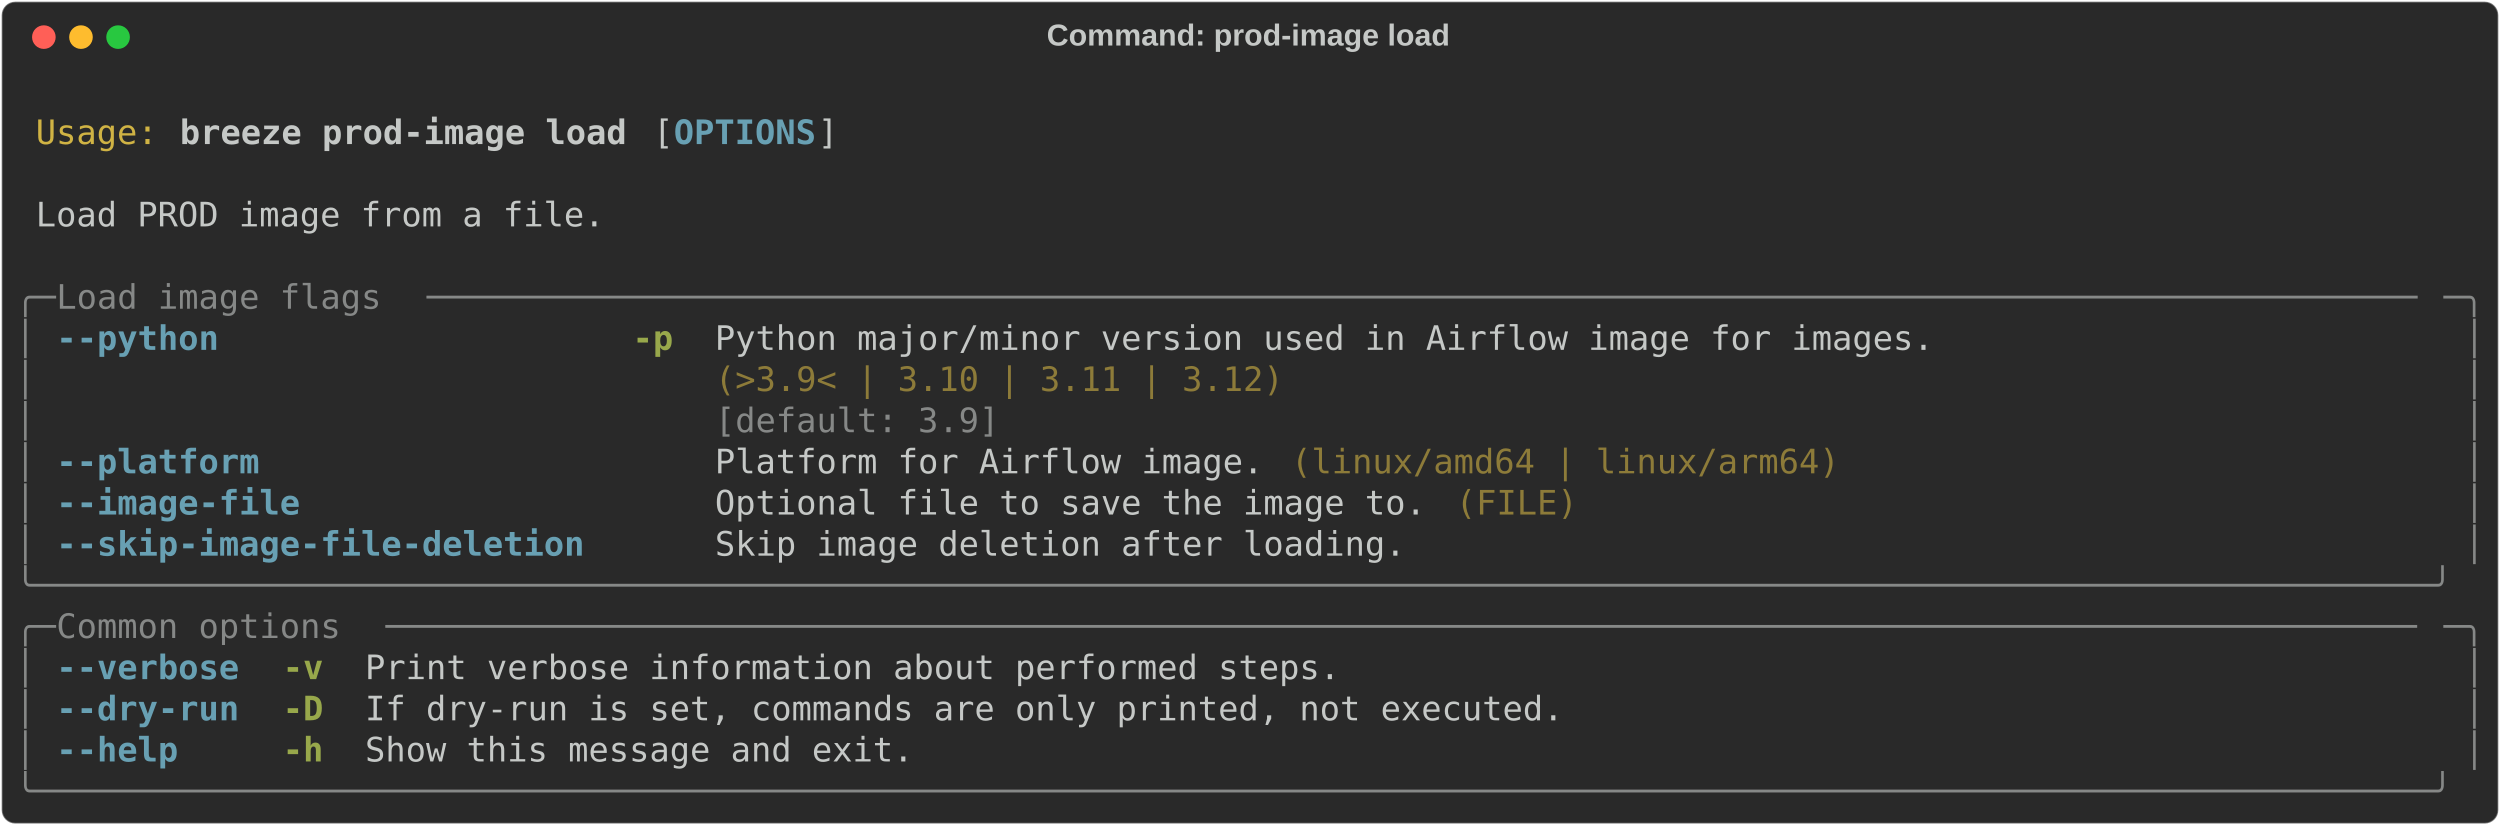
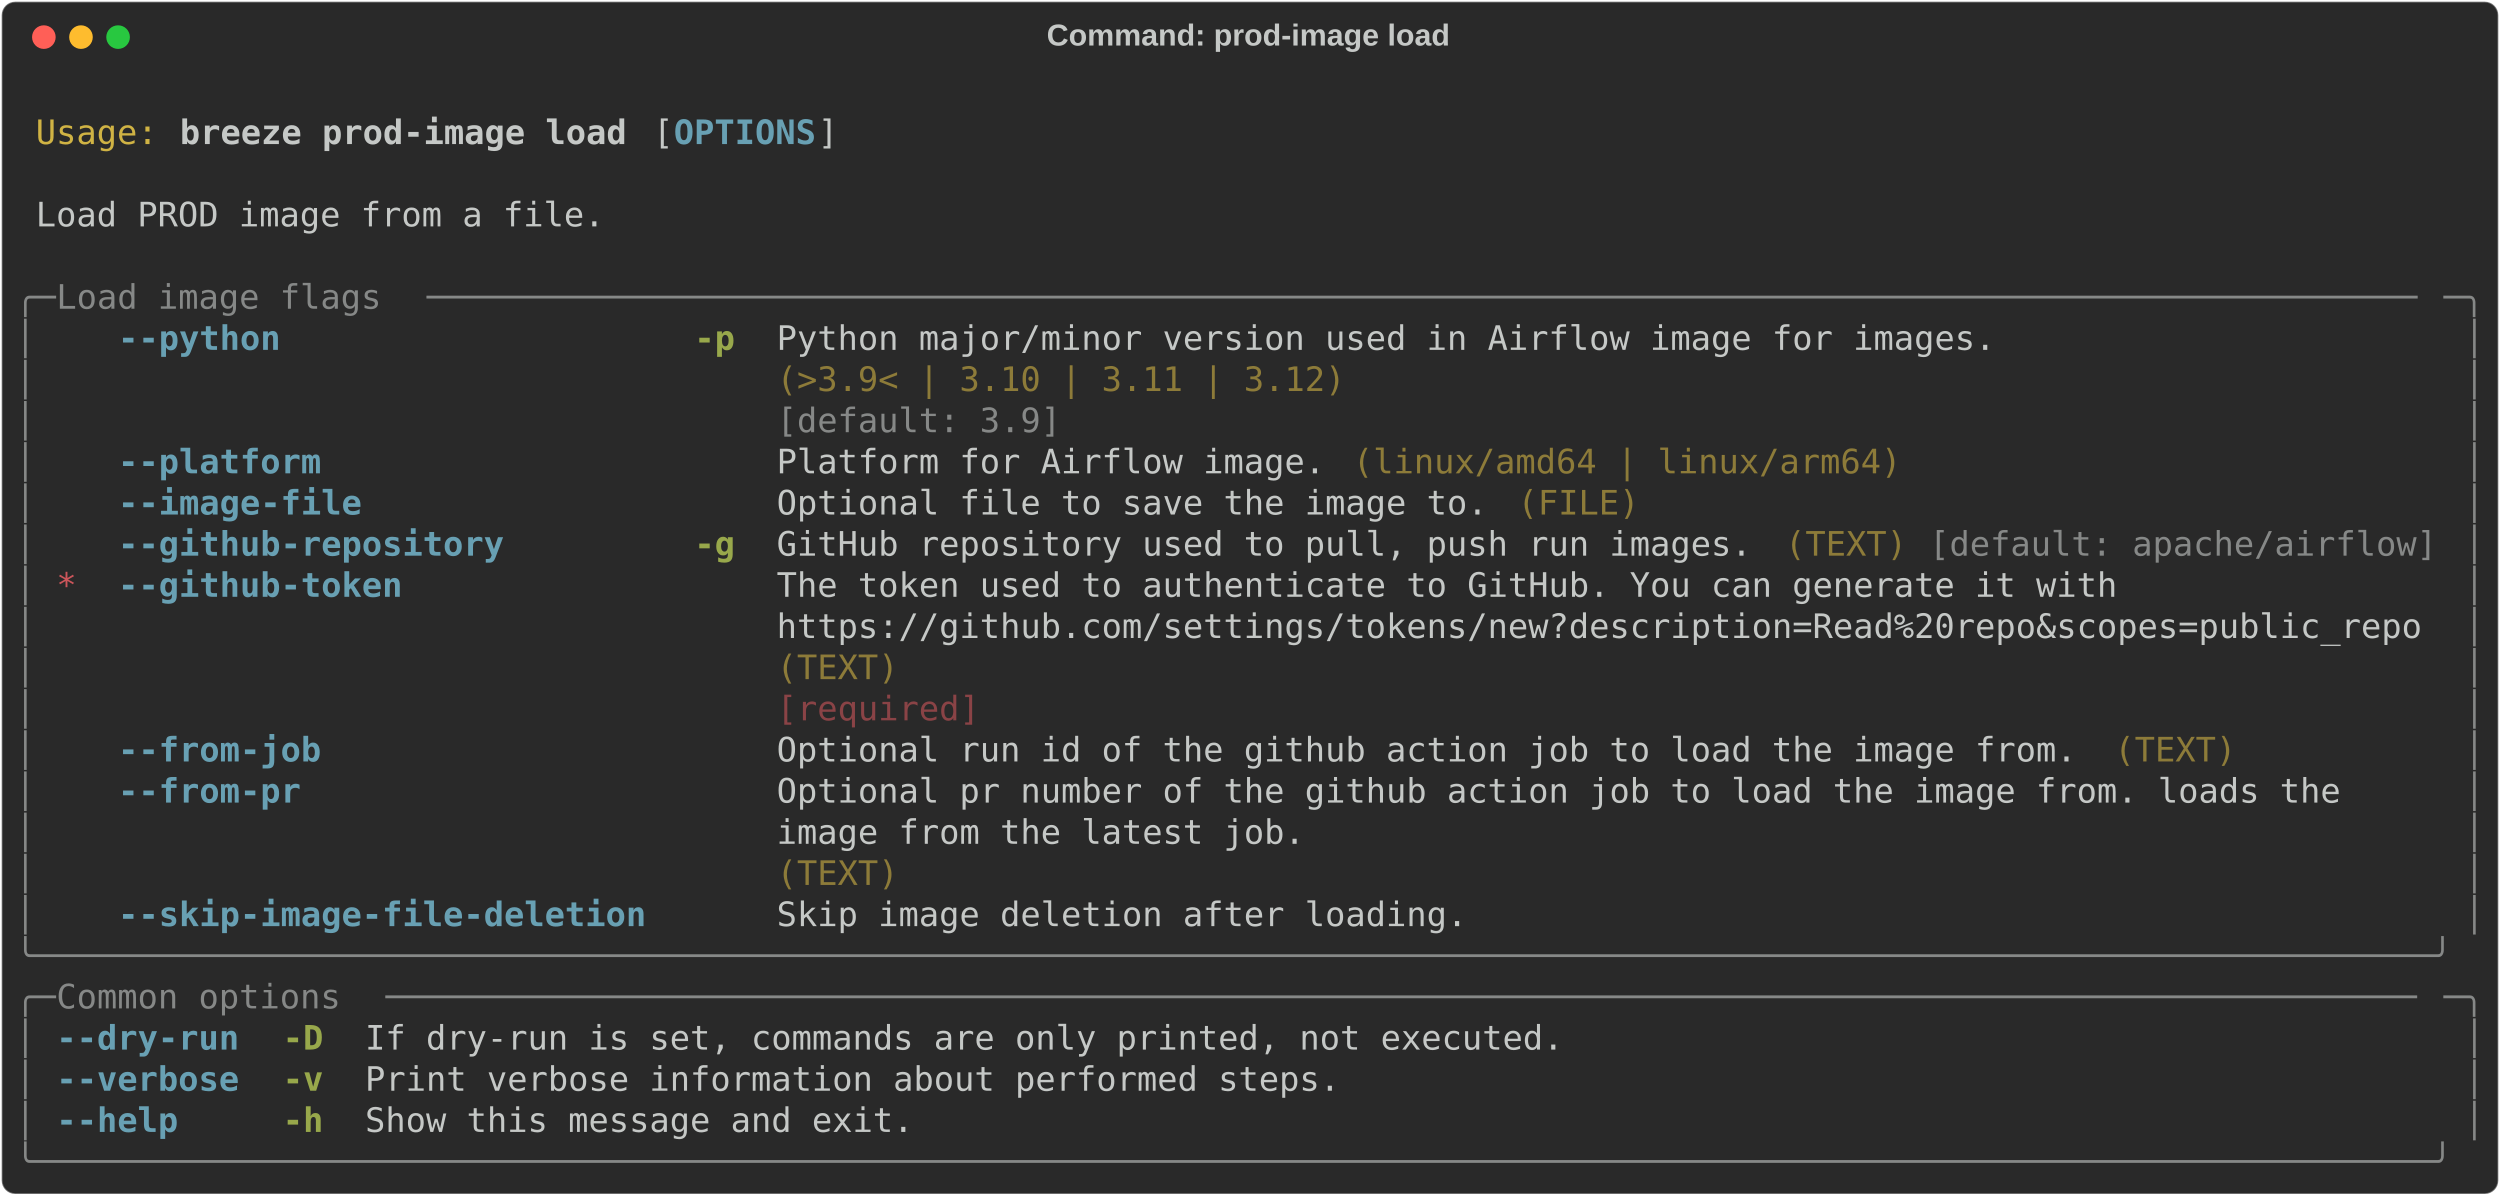
- <svg xmlns="http://www.w3.org/2000/svg" class="rich-terminal" viewBox="0 0 1482 489.2">
+ <svg xmlns="http://www.w3.org/2000/svg" class="rich-terminal" viewBox="0 0 1482 708.8">
  <style>

    @font-face {
        font-family: "Fira Code";
        src: local("FiraCode-Regular"),
                url("https://cdnjs.cloudflare.com/ajax/libs/firacode/6.2.0/woff2/FiraCode-Regular.woff2") format("woff2"),
                url("https://cdnjs.cloudflare.com/ajax/libs/firacode/6.2.0/woff/FiraCode-Regular.woff") format("woff");
        font-style: normal;
        font-weight: 400;
    }
    @font-face {
        font-family: "Fira Code";
        src: local("FiraCode-Bold"),
                url("https://cdnjs.cloudflare.com/ajax/libs/firacode/6.2.0/woff2/FiraCode-Bold.woff2") format("woff2"),
                url("https://cdnjs.cloudflare.com/ajax/libs/firacode/6.2.0/woff/FiraCode-Bold.woff") format("woff");
        font-style: bold;
        font-weight: 700;
    }

    .breeze-prod-image-load-matrix {
        font-family: Fira Code, monospace;
        font-size: 20px;
        line-height: 24.4px;
        font-variant-east-asian: full-width;
    }

    .breeze-prod-image-load-title {
        font-size: 18px;
        font-weight: bold;
        font-family: arial;
    }

    .breeze-prod-image-load-r1 { fill: #c5c8c6 }
.breeze-prod-image-load-r2 { fill: #d0b344 }
.breeze-prod-image-load-r3 { fill: #c5c8c6;font-weight: bold }
.breeze-prod-image-load-r4 { fill: #68a0b3;font-weight: bold }
.breeze-prod-image-load-r5 { fill: #868887 }
.breeze-prod-image-load-r6 { fill: #98a84b;font-weight: bold }
.breeze-prod-image-load-r7 { fill: #8d7b39 }
+ .breeze-prod-image-load-r8 { fill: #cc555a }
+ .breeze-prod-image-load-r9 { fill: #8a4346 }
    </style>
  <defs>
    <clipPath id="breeze-prod-image-load-clip-terminal">
-       <rect x="0" y="0" width="1463.0" height="438.2" />
+       <rect x="0" y="0" width="1463.0" height="657.8" />
    </clipPath>
    <clipPath id="breeze-prod-image-load-line-0">
      <rect x="0" y="1.5" width="1464" height="24.65" />
    </clipPath>
    <clipPath id="breeze-prod-image-load-line-1">
      <rect x="0" y="25.9" width="1464" height="24.65" />
    </clipPath>
    <clipPath id="breeze-prod-image-load-line-2">
      <rect x="0" y="50.3" width="1464" height="24.65" />
    </clipPath>
    <clipPath id="breeze-prod-image-load-line-3">
      <rect x="0" y="74.7" width="1464" height="24.65" />
    </clipPath>
    <clipPath id="breeze-prod-image-load-line-4">
      <rect x="0" y="99.1" width="1464" height="24.65" />
    </clipPath>
    <clipPath id="breeze-prod-image-load-line-5">
      <rect x="0" y="123.5" width="1464" height="24.65" />
    </clipPath>
    <clipPath id="breeze-prod-image-load-line-6">
      <rect x="0" y="147.9" width="1464" height="24.65" />
    </clipPath>
    <clipPath id="breeze-prod-image-load-line-7">
      <rect x="0" y="172.3" width="1464" height="24.65" />
    </clipPath>
    <clipPath id="breeze-prod-image-load-line-8">
      <rect x="0" y="196.7" width="1464" height="24.65" />
    </clipPath>
    <clipPath id="breeze-prod-image-load-line-9">
      <rect x="0" y="221.1" width="1464" height="24.65" />
    </clipPath>
    <clipPath id="breeze-prod-image-load-line-10">
      <rect x="0" y="245.5" width="1464" height="24.65" />
    </clipPath>
    <clipPath id="breeze-prod-image-load-line-11">
      <rect x="0" y="269.9" width="1464" height="24.65" />
    </clipPath>
    <clipPath id="breeze-prod-image-load-line-12">
      <rect x="0" y="294.3" width="1464" height="24.65" />
    </clipPath>
    <clipPath id="breeze-prod-image-load-line-13">
      <rect x="0" y="318.7" width="1464" height="24.65" />
    </clipPath>
    <clipPath id="breeze-prod-image-load-line-14">
      <rect x="0" y="343.1" width="1464" height="24.65" />
    </clipPath>
    <clipPath id="breeze-prod-image-load-line-15">
      <rect x="0" y="367.5" width="1464" height="24.65" />
    </clipPath>
    <clipPath id="breeze-prod-image-load-line-16">
      <rect x="0" y="391.9" width="1464" height="24.65" />
    </clipPath>
+     <clipPath id="breeze-prod-image-load-line-17">
+       <rect x="0" y="416.3" width="1464" height="24.65" />
+     </clipPath>
+     <clipPath id="breeze-prod-image-load-line-18">
+       <rect x="0" y="440.7" width="1464" height="24.65" />
+     </clipPath>
+     <clipPath id="breeze-prod-image-load-line-19">
+       <rect x="0" y="465.1" width="1464" height="24.65" />
+     </clipPath>
+     <clipPath id="breeze-prod-image-load-line-20">
+       <rect x="0" y="489.5" width="1464" height="24.65" />
+     </clipPath>
+     <clipPath id="breeze-prod-image-load-line-21">
+       <rect x="0" y="513.9" width="1464" height="24.65" />
+     </clipPath>
+     <clipPath id="breeze-prod-image-load-line-22">
+       <rect x="0" y="538.3" width="1464" height="24.65" />
+     </clipPath>
+     <clipPath id="breeze-prod-image-load-line-23">
+       <rect x="0" y="562.7" width="1464" height="24.65" />
+     </clipPath>
+     <clipPath id="breeze-prod-image-load-line-24">
+       <rect x="0" y="587.1" width="1464" height="24.65" />
+     </clipPath>
+     <clipPath id="breeze-prod-image-load-line-25">
+       <rect x="0" y="611.5" width="1464" height="24.65" />
+     </clipPath>
  </defs>
-   <rect fill="#292929" stroke="rgba(255,255,255,0.35)" stroke-width="1" x="1" y="1" width="1480" height="487.2" rx="8" />
+   <rect fill="#292929" stroke="rgba(255,255,255,0.35)" stroke-width="1" x="1" y="1" width="1480" height="706.8" rx="8" />
  <text class="breeze-prod-image-load-title" fill="#c5c8c6" text-anchor="middle" x="740" y="27">Command: prod-image load</text>
  <g transform="translate(26,22)">
    <circle cx="0" cy="0" r="7" fill="#ff5f57" />
    <circle cx="22" cy="0" r="7" fill="#febc2e" />
    <circle cx="44" cy="0" r="7" fill="#28c840" />
  </g>
  <g transform="translate(9, 41)" clip-path="url(#breeze-prod-image-load-clip-terminal)">
    <g class="breeze-prod-image-load-matrix">
      <text class="breeze-prod-image-load-r1" x="1464" y="20" textLength="12.2" clip-path="url(#breeze-prod-image-load-line-0)">
</text>
      <text class="breeze-prod-image-load-r2" x="12.2" y="44.4" textLength="73.2" clip-path="url(#breeze-prod-image-load-line-1)">Usage:</text>
      <text class="breeze-prod-image-load-r3" x="97.6" y="44.4" textLength="268.4" clip-path="url(#breeze-prod-image-load-line-1)">breeze prod-image load</text>
      <text class="breeze-prod-image-load-r1" x="378.2" y="44.4" textLength="12.2" clip-path="url(#breeze-prod-image-load-line-1)">[</text>
      <text class="breeze-prod-image-load-r4" x="390.4" y="44.4" textLength="85.4" clip-path="url(#breeze-prod-image-load-line-1)">OPTIONS</text>
      <text class="breeze-prod-image-load-r1" x="475.8" y="44.4" textLength="12.2" clip-path="url(#breeze-prod-image-load-line-1)">]</text>
      <text class="breeze-prod-image-load-r1" x="1464" y="44.4" textLength="12.2" clip-path="url(#breeze-prod-image-load-line-1)">
</text>
      <text class="breeze-prod-image-load-r1" x="1464" y="68.8" textLength="12.2" clip-path="url(#breeze-prod-image-load-line-2)">
</text>
      <text class="breeze-prod-image-load-r1" x="12.2" y="93.2" textLength="341.6" clip-path="url(#breeze-prod-image-load-line-3)">Load PROD image from a file.</text>
      <text class="breeze-prod-image-load-r1" x="1464" y="93.2" textLength="12.2" clip-path="url(#breeze-prod-image-load-line-3)">
</text>
      <text class="breeze-prod-image-load-r1" x="1464" y="117.6" textLength="12.2" clip-path="url(#breeze-prod-image-load-line-4)">
</text>
      <text class="breeze-prod-image-load-r5" x="0" y="142" textLength="24.4" clip-path="url(#breeze-prod-image-load-line-5)">╭─</text>
      <text class="breeze-prod-image-load-r5" x="24.4" y="142" textLength="219.6" clip-path="url(#breeze-prod-image-load-line-5)"> Load image flags </text>
      <text class="breeze-prod-image-load-r5" x="244" y="142" textLength="1195.6" clip-path="url(#breeze-prod-image-load-line-5)">──────────────────────────────────────────────────────────────────────────────────────────────────</text>
      <text class="breeze-prod-image-load-r5" x="1439.6" y="142" textLength="24.4" clip-path="url(#breeze-prod-image-load-line-5)">─╮</text>
      <text class="breeze-prod-image-load-r1" x="1464" y="142" textLength="12.2" clip-path="url(#breeze-prod-image-load-line-5)">
</text>
      <text class="breeze-prod-image-load-r5" x="0" y="166.4" textLength="12.2" clip-path="url(#breeze-prod-image-load-line-6)">│</text>
-       <text class="breeze-prod-image-load-r4" x="24.4" y="166.4" textLength="97.6" clip-path="url(#breeze-prod-image-load-line-6)">--python</text>
-       <text class="breeze-prod-image-load-r6" x="366" y="166.4" textLength="24.4" clip-path="url(#breeze-prod-image-load-line-6)">-p</text>
-       <text class="breeze-prod-image-load-r1" x="414.8" y="166.4" textLength="732" clip-path="url(#breeze-prod-image-load-line-6)">Python major/minor version used in Airflow image for images.</text>
+       <text class="breeze-prod-image-load-r4" x="61" y="166.4" textLength="97.6" clip-path="url(#breeze-prod-image-load-line-6)">--python</text>
+       <text class="breeze-prod-image-load-r6" x="402.6" y="166.4" textLength="24.4" clip-path="url(#breeze-prod-image-load-line-6)">-p</text>
+       <text class="breeze-prod-image-load-r1" x="451.4" y="166.4" textLength="732" clip-path="url(#breeze-prod-image-load-line-6)">Python major/minor version used in Airflow image for images.</text>
      <text class="breeze-prod-image-load-r5" x="1451.8" y="166.4" textLength="12.2" clip-path="url(#breeze-prod-image-load-line-6)">│</text>
      <text class="breeze-prod-image-load-r1" x="1464" y="166.4" textLength="12.2" clip-path="url(#breeze-prod-image-load-line-6)">
</text>
      <text class="breeze-prod-image-load-r5" x="0" y="190.8" textLength="12.2" clip-path="url(#breeze-prod-image-load-line-7)">│</text>
-       <text class="breeze-prod-image-load-r7" x="414.8" y="190.8" textLength="732" clip-path="url(#breeze-prod-image-load-line-7)">(&gt;3.9&lt; | 3.10 | 3.11 | 3.12)                                </text>
+       <text class="breeze-prod-image-load-r7" x="451.4" y="190.8" textLength="732" clip-path="url(#breeze-prod-image-load-line-7)">(&gt;3.9&lt; | 3.10 | 3.11 | 3.12)                                </text>
      <text class="breeze-prod-image-load-r5" x="1451.8" y="190.8" textLength="12.2" clip-path="url(#breeze-prod-image-load-line-7)">│</text>
      <text class="breeze-prod-image-load-r1" x="1464" y="190.8" textLength="12.2" clip-path="url(#breeze-prod-image-load-line-7)">
</text>
      <text class="breeze-prod-image-load-r5" x="0" y="215.2" textLength="12.2" clip-path="url(#breeze-prod-image-load-line-8)">│</text>
-       <text class="breeze-prod-image-load-r5" x="414.8" y="215.2" textLength="732" clip-path="url(#breeze-prod-image-load-line-8)">[default: 3.9]                                              </text>
+       <text class="breeze-prod-image-load-r5" x="451.4" y="215.2" textLength="732" clip-path="url(#breeze-prod-image-load-line-8)">[default: 3.9]                                              </text>
      <text class="breeze-prod-image-load-r5" x="1451.8" y="215.2" textLength="12.2" clip-path="url(#breeze-prod-image-load-line-8)">│</text>
      <text class="breeze-prod-image-load-r1" x="1464" y="215.2" textLength="12.2" clip-path="url(#breeze-prod-image-load-line-8)">
</text>
      <text class="breeze-prod-image-load-r5" x="0" y="239.6" textLength="12.2" clip-path="url(#breeze-prod-image-load-line-9)">│</text>
-       <text class="breeze-prod-image-load-r4" x="24.4" y="239.6" textLength="122" clip-path="url(#breeze-prod-image-load-line-9)">--platform</text>
-       <text class="breeze-prod-image-load-r1" x="414.8" y="239.6" textLength="329.4" clip-path="url(#breeze-prod-image-load-line-9)">Platform for Airflow image.</text>
-       <text class="breeze-prod-image-load-r7" x="756.4" y="239.6" textLength="329.4" clip-path="url(#breeze-prod-image-load-line-9)">(linux/amd64 | linux/arm64)</text>
+       <text class="breeze-prod-image-load-r4" x="61" y="239.6" textLength="122" clip-path="url(#breeze-prod-image-load-line-9)">--platform</text>
+       <text class="breeze-prod-image-load-r1" x="451.4" y="239.6" textLength="329.4" clip-path="url(#breeze-prod-image-load-line-9)">Platform for Airflow image.</text>
+       <text class="breeze-prod-image-load-r7" x="793" y="239.6" textLength="329.4" clip-path="url(#breeze-prod-image-load-line-9)">(linux/amd64 | linux/arm64)</text>
      <text class="breeze-prod-image-load-r5" x="1451.8" y="239.6" textLength="12.2" clip-path="url(#breeze-prod-image-load-line-9)">│</text>
      <text class="breeze-prod-image-load-r1" x="1464" y="239.6" textLength="12.2" clip-path="url(#breeze-prod-image-load-line-9)">
</text>
      <text class="breeze-prod-image-load-r5" x="0" y="264" textLength="12.2" clip-path="url(#breeze-prod-image-load-line-10)">│</text>
-       <text class="breeze-prod-image-load-r4" x="24.4" y="264" textLength="146.4" clip-path="url(#breeze-prod-image-load-line-10)">--image-file</text>
-       <text class="breeze-prod-image-load-r1" x="414.8" y="264" textLength="427" clip-path="url(#breeze-prod-image-load-line-10)">Optional file to save the image to.</text>
-       <text class="breeze-prod-image-load-r7" x="854" y="264" textLength="73.2" clip-path="url(#breeze-prod-image-load-line-10)">(FILE)</text>
+       <text class="breeze-prod-image-load-r4" x="61" y="264" textLength="146.4" clip-path="url(#breeze-prod-image-load-line-10)">--image-file</text>
+       <text class="breeze-prod-image-load-r1" x="451.4" y="264" textLength="427" clip-path="url(#breeze-prod-image-load-line-10)">Optional file to save the image to.</text>
+       <text class="breeze-prod-image-load-r7" x="890.6" y="264" textLength="73.2" clip-path="url(#breeze-prod-image-load-line-10)">(FILE)</text>
      <text class="breeze-prod-image-load-r5" x="1451.8" y="264" textLength="12.2" clip-path="url(#breeze-prod-image-load-line-10)">│</text>
      <text class="breeze-prod-image-load-r1" x="1464" y="264" textLength="12.2" clip-path="url(#breeze-prod-image-load-line-10)">
</text>
      <text class="breeze-prod-image-load-r5" x="0" y="288.4" textLength="12.2" clip-path="url(#breeze-prod-image-load-line-11)">│</text>
-       <text class="breeze-prod-image-load-r4" x="24.4" y="288.4" textLength="317.2" clip-path="url(#breeze-prod-image-load-line-11)">--skip-image-file-deletion</text>
-       <text class="breeze-prod-image-load-r1" x="414.8" y="288.4" textLength="414.8" clip-path="url(#breeze-prod-image-load-line-11)">Skip image deletion after loading.</text>
+       <text class="breeze-prod-image-load-r4" x="61" y="288.4" textLength="231.8" clip-path="url(#breeze-prod-image-load-line-11)">--github-repository</text>
+       <text class="breeze-prod-image-load-r6" x="402.6" y="288.4" textLength="24.4" clip-path="url(#breeze-prod-image-load-line-11)">-g</text>
+       <text class="breeze-prod-image-load-r1" x="451.4" y="288.4" textLength="585.6" clip-path="url(#breeze-prod-image-load-line-11)">GitHub repository used to pull, push run images.</text>
+       <text class="breeze-prod-image-load-r7" x="1049.2" y="288.4" textLength="73.2" clip-path="url(#breeze-prod-image-load-line-11)">(TEXT)</text>
+       <text class="breeze-prod-image-load-r5" x="1134.6" y="288.4" textLength="305" clip-path="url(#breeze-prod-image-load-line-11)">[default: apache/airflow]</text>
      <text class="breeze-prod-image-load-r5" x="1451.8" y="288.4" textLength="12.2" clip-path="url(#breeze-prod-image-load-line-11)">│</text>
      <text class="breeze-prod-image-load-r1" x="1464" y="288.4" textLength="12.2" clip-path="url(#breeze-prod-image-load-line-11)">
</text>
-       <text class="breeze-prod-image-load-r5" x="0" y="312.8" textLength="1464" clip-path="url(#breeze-prod-image-load-line-12)">╰──────────────────────────────────────────────────────────────────────────────────────────────────────────────────────╯</text>
+       <text class="breeze-prod-image-load-r5" x="0" y="312.8" textLength="12.2" clip-path="url(#breeze-prod-image-load-line-12)">│</text>
+       <text class="breeze-prod-image-load-r8" x="24.4" y="312.8" textLength="12.2" clip-path="url(#breeze-prod-image-load-line-12)">*</text>
+       <text class="breeze-prod-image-load-r4" x="61" y="312.8" textLength="170.8" clip-path="url(#breeze-prod-image-load-line-12)">--github-token</text>
+       <text class="breeze-prod-image-load-r1" x="451.4" y="312.8" textLength="988.2" clip-path="url(#breeze-prod-image-load-line-12)">The token used to authenticate to GitHub. You can generate it with               </text>
+       <text class="breeze-prod-image-load-r5" x="1451.8" y="312.8" textLength="12.2" clip-path="url(#breeze-prod-image-load-line-12)">│</text>
      <text class="breeze-prod-image-load-r1" x="1464" y="312.8" textLength="12.2" clip-path="url(#breeze-prod-image-load-line-12)">
</text>
-       <text class="breeze-prod-image-load-r5" x="0" y="337.2" textLength="24.4" clip-path="url(#breeze-prod-image-load-line-13)">╭─</text>
-       <text class="breeze-prod-image-load-r5" x="24.4" y="337.2" textLength="195.2" clip-path="url(#breeze-prod-image-load-line-13)"> Common options </text>
-       <text class="breeze-prod-image-load-r5" x="219.6" y="337.2" textLength="1220" clip-path="url(#breeze-prod-image-load-line-13)">────────────────────────────────────────────────────────────────────────────────────────────────────</text>
-       <text class="breeze-prod-image-load-r5" x="1439.6" y="337.2" textLength="24.4" clip-path="url(#breeze-prod-image-load-line-13)">─╮</text>
+       <text class="breeze-prod-image-load-r5" x="0" y="337.2" textLength="12.2" clip-path="url(#breeze-prod-image-load-line-13)">│</text>
+       <text class="breeze-prod-image-load-r1" x="451.4" y="337.2" textLength="988.2" clip-path="url(#breeze-prod-image-load-line-13)">https://github.com/settings/tokens/new?description=Read%20repo&amp;scopes=public_repo</text>
+       <text class="breeze-prod-image-load-r5" x="1451.8" y="337.2" textLength="12.2" clip-path="url(#breeze-prod-image-load-line-13)">│</text>
      <text class="breeze-prod-image-load-r1" x="1464" y="337.2" textLength="12.2" clip-path="url(#breeze-prod-image-load-line-13)">
</text>
      <text class="breeze-prod-image-load-r5" x="0" y="361.6" textLength="12.2" clip-path="url(#breeze-prod-image-load-line-14)">│</text>
-       <text class="breeze-prod-image-load-r4" x="24.4" y="361.6" textLength="109.8" clip-path="url(#breeze-prod-image-load-line-14)">--verbose</text>
-       <text class="breeze-prod-image-load-r6" x="158.6" y="361.6" textLength="24.4" clip-path="url(#breeze-prod-image-load-line-14)">-v</text>
-       <text class="breeze-prod-image-load-r1" x="207.4" y="361.6" textLength="585.6" clip-path="url(#breeze-prod-image-load-line-14)">Print verbose information about performed steps.</text>
+       <text class="breeze-prod-image-load-r7" x="451.4" y="361.6" textLength="988.2" clip-path="url(#breeze-prod-image-load-line-14)">(TEXT)                                                                           </text>
      <text class="breeze-prod-image-load-r5" x="1451.8" y="361.6" textLength="12.2" clip-path="url(#breeze-prod-image-load-line-14)">│</text>
      <text class="breeze-prod-image-load-r1" x="1464" y="361.6" textLength="12.2" clip-path="url(#breeze-prod-image-load-line-14)">
</text>
      <text class="breeze-prod-image-load-r5" x="0" y="386" textLength="12.2" clip-path="url(#breeze-prod-image-load-line-15)">│</text>
-       <text class="breeze-prod-image-load-r4" x="24.4" y="386" textLength="109.8" clip-path="url(#breeze-prod-image-load-line-15)">--dry-run</text>
-       <text class="breeze-prod-image-load-r6" x="158.6" y="386" textLength="24.4" clip-path="url(#breeze-prod-image-load-line-15)">-D</text>
-       <text class="breeze-prod-image-load-r1" x="207.4" y="386" textLength="719.8" clip-path="url(#breeze-prod-image-load-line-15)">If dry-run is set, commands are only printed, not executed.</text>
+       <text class="breeze-prod-image-load-r9" x="451.4" y="386" textLength="988.2" clip-path="url(#breeze-prod-image-load-line-15)">[required]                                                                       </text>
      <text class="breeze-prod-image-load-r5" x="1451.8" y="386" textLength="12.2" clip-path="url(#breeze-prod-image-load-line-15)">│</text>
      <text class="breeze-prod-image-load-r1" x="1464" y="386" textLength="12.2" clip-path="url(#breeze-prod-image-load-line-15)">
</text>
      <text class="breeze-prod-image-load-r5" x="0" y="410.4" textLength="12.2" clip-path="url(#breeze-prod-image-load-line-16)">│</text>
-       <text class="breeze-prod-image-load-r4" x="24.4" y="410.4" textLength="73.2" clip-path="url(#breeze-prod-image-load-line-16)">--help</text>
-       <text class="breeze-prod-image-load-r6" x="158.6" y="410.4" textLength="24.4" clip-path="url(#breeze-prod-image-load-line-16)">-h</text>
-       <text class="breeze-prod-image-load-r1" x="207.4" y="410.4" textLength="329.4" clip-path="url(#breeze-prod-image-load-line-16)">Show this message and exit.</text>
+       <text class="breeze-prod-image-load-r4" x="61" y="410.4" textLength="122" clip-path="url(#breeze-prod-image-load-line-16)">--from-job</text>
+       <text class="breeze-prod-image-load-r1" x="451.4" y="410.4" textLength="780.8" clip-path="url(#breeze-prod-image-load-line-16)">Optional run id of the github action job to load the image from.</text>
+       <text class="breeze-prod-image-load-r7" x="1244.4" y="410.4" textLength="73.2" clip-path="url(#breeze-prod-image-load-line-16)">(TEXT)</text>
      <text class="breeze-prod-image-load-r5" x="1451.8" y="410.4" textLength="12.2" clip-path="url(#breeze-prod-image-load-line-16)">│</text>
      <text class="breeze-prod-image-load-r1" x="1464" y="410.4" textLength="12.2" clip-path="url(#breeze-prod-image-load-line-16)">
</text>
-       <text class="breeze-prod-image-load-r5" x="0" y="434.8" textLength="1464" clip-path="url(#breeze-prod-image-load-line-17)">╰──────────────────────────────────────────────────────────────────────────────────────────────────────────────────────╯</text>
+       <text class="breeze-prod-image-load-r5" x="0" y="434.8" textLength="12.2" clip-path="url(#breeze-prod-image-load-line-17)">│</text>
+       <text class="breeze-prod-image-load-r4" x="61" y="434.8" textLength="109.8" clip-path="url(#breeze-prod-image-load-line-17)">--from-pr</text>
+       <text class="breeze-prod-image-load-r1" x="451.4" y="434.8" textLength="988.2" clip-path="url(#breeze-prod-image-load-line-17)">Optional pr number of the github action job to load the image from. loads the    </text>
+       <text class="breeze-prod-image-load-r5" x="1451.8" y="434.8" textLength="12.2" clip-path="url(#breeze-prod-image-load-line-17)">│</text>
      <text class="breeze-prod-image-load-r1" x="1464" y="434.8" textLength="12.2" clip-path="url(#breeze-prod-image-load-line-17)">
+ </text>
+       <text class="breeze-prod-image-load-r5" x="0" y="459.2" textLength="12.2" clip-path="url(#breeze-prod-image-load-line-18)">│</text>
+       <text class="breeze-prod-image-load-r1" x="451.4" y="459.2" textLength="988.2" clip-path="url(#breeze-prod-image-load-line-18)">image from the latest job.                                                       </text>
+       <text class="breeze-prod-image-load-r5" x="1451.8" y="459.2" textLength="12.2" clip-path="url(#breeze-prod-image-load-line-18)">│</text>
+       <text class="breeze-prod-image-load-r1" x="1464" y="459.2" textLength="12.2" clip-path="url(#breeze-prod-image-load-line-18)">
+ </text>
+       <text class="breeze-prod-image-load-r5" x="0" y="483.6" textLength="12.2" clip-path="url(#breeze-prod-image-load-line-19)">│</text>
+       <text class="breeze-prod-image-load-r7" x="451.4" y="483.6" textLength="988.2" clip-path="url(#breeze-prod-image-load-line-19)">(TEXT)                                                                           </text>
+       <text class="breeze-prod-image-load-r5" x="1451.8" y="483.6" textLength="12.2" clip-path="url(#breeze-prod-image-load-line-19)">│</text>
+       <text class="breeze-prod-image-load-r1" x="1464" y="483.6" textLength="12.2" clip-path="url(#breeze-prod-image-load-line-19)">
+ </text>
+       <text class="breeze-prod-image-load-r5" x="0" y="508" textLength="12.2" clip-path="url(#breeze-prod-image-load-line-20)">│</text>
+       <text class="breeze-prod-image-load-r4" x="61" y="508" textLength="317.2" clip-path="url(#breeze-prod-image-load-line-20)">--skip-image-file-deletion</text>
+       <text class="breeze-prod-image-load-r1" x="451.4" y="508" textLength="414.8" clip-path="url(#breeze-prod-image-load-line-20)">Skip image deletion after loading.</text>
+       <text class="breeze-prod-image-load-r5" x="1451.8" y="508" textLength="12.2" clip-path="url(#breeze-prod-image-load-line-20)">│</text>
+       <text class="breeze-prod-image-load-r1" x="1464" y="508" textLength="12.2" clip-path="url(#breeze-prod-image-load-line-20)">
+ </text>
+       <text class="breeze-prod-image-load-r5" x="0" y="532.4" textLength="1464" clip-path="url(#breeze-prod-image-load-line-21)">╰──────────────────────────────────────────────────────────────────────────────────────────────────────────────────────╯</text>
+       <text class="breeze-prod-image-load-r1" x="1464" y="532.4" textLength="12.2" clip-path="url(#breeze-prod-image-load-line-21)">
+ </text>
+       <text class="breeze-prod-image-load-r5" x="0" y="556.8" textLength="24.4" clip-path="url(#breeze-prod-image-load-line-22)">╭─</text>
+       <text class="breeze-prod-image-load-r5" x="24.4" y="556.8" textLength="195.2" clip-path="url(#breeze-prod-image-load-line-22)"> Common options </text>
+       <text class="breeze-prod-image-load-r5" x="219.6" y="556.8" textLength="1220" clip-path="url(#breeze-prod-image-load-line-22)">────────────────────────────────────────────────────────────────────────────────────────────────────</text>
+       <text class="breeze-prod-image-load-r5" x="1439.6" y="556.8" textLength="24.4" clip-path="url(#breeze-prod-image-load-line-22)">─╮</text>
+       <text class="breeze-prod-image-load-r1" x="1464" y="556.8" textLength="12.2" clip-path="url(#breeze-prod-image-load-line-22)">
+ </text>
+       <text class="breeze-prod-image-load-r5" x="0" y="581.2" textLength="12.2" clip-path="url(#breeze-prod-image-load-line-23)">│</text>
+       <text class="breeze-prod-image-load-r4" x="24.4" y="581.2" textLength="109.8" clip-path="url(#breeze-prod-image-load-line-23)">--dry-run</text>
+       <text class="breeze-prod-image-load-r6" x="158.6" y="581.2" textLength="24.4" clip-path="url(#breeze-prod-image-load-line-23)">-D</text>
+       <text class="breeze-prod-image-load-r1" x="207.4" y="581.2" textLength="719.8" clip-path="url(#breeze-prod-image-load-line-23)">If dry-run is set, commands are only printed, not executed.</text>
+       <text class="breeze-prod-image-load-r5" x="1451.8" y="581.2" textLength="12.2" clip-path="url(#breeze-prod-image-load-line-23)">│</text>
+       <text class="breeze-prod-image-load-r1" x="1464" y="581.2" textLength="12.2" clip-path="url(#breeze-prod-image-load-line-23)">
+ </text>
+       <text class="breeze-prod-image-load-r5" x="0" y="605.6" textLength="12.2" clip-path="url(#breeze-prod-image-load-line-24)">│</text>
+       <text class="breeze-prod-image-load-r4" x="24.4" y="605.6" textLength="109.8" clip-path="url(#breeze-prod-image-load-line-24)">--verbose</text>
+       <text class="breeze-prod-image-load-r6" x="158.6" y="605.6" textLength="24.4" clip-path="url(#breeze-prod-image-load-line-24)">-v</text>
+       <text class="breeze-prod-image-load-r1" x="207.4" y="605.6" textLength="585.6" clip-path="url(#breeze-prod-image-load-line-24)">Print verbose information about performed steps.</text>
+       <text class="breeze-prod-image-load-r5" x="1451.8" y="605.6" textLength="12.2" clip-path="url(#breeze-prod-image-load-line-24)">│</text>
+       <text class="breeze-prod-image-load-r1" x="1464" y="605.6" textLength="12.2" clip-path="url(#breeze-prod-image-load-line-24)">
+ </text>
+       <text class="breeze-prod-image-load-r5" x="0" y="630" textLength="12.2" clip-path="url(#breeze-prod-image-load-line-25)">│</text>
+       <text class="breeze-prod-image-load-r4" x="24.4" y="630" textLength="73.2" clip-path="url(#breeze-prod-image-load-line-25)">--help</text>
+       <text class="breeze-prod-image-load-r6" x="158.6" y="630" textLength="24.4" clip-path="url(#breeze-prod-image-load-line-25)">-h</text>
+       <text class="breeze-prod-image-load-r1" x="207.4" y="630" textLength="329.4" clip-path="url(#breeze-prod-image-load-line-25)">Show this message and exit.</text>
+       <text class="breeze-prod-image-load-r5" x="1451.8" y="630" textLength="12.2" clip-path="url(#breeze-prod-image-load-line-25)">│</text>
+       <text class="breeze-prod-image-load-r1" x="1464" y="630" textLength="12.2" clip-path="url(#breeze-prod-image-load-line-25)">
+ </text>
+       <text class="breeze-prod-image-load-r5" x="0" y="654.4" textLength="1464" clip-path="url(#breeze-prod-image-load-line-26)">╰──────────────────────────────────────────────────────────────────────────────────────────────────────────────────────╯</text>
+       <text class="breeze-prod-image-load-r1" x="1464" y="654.4" textLength="12.2" clip-path="url(#breeze-prod-image-load-line-26)">
</text>
    </g>
  </g>
</svg>
